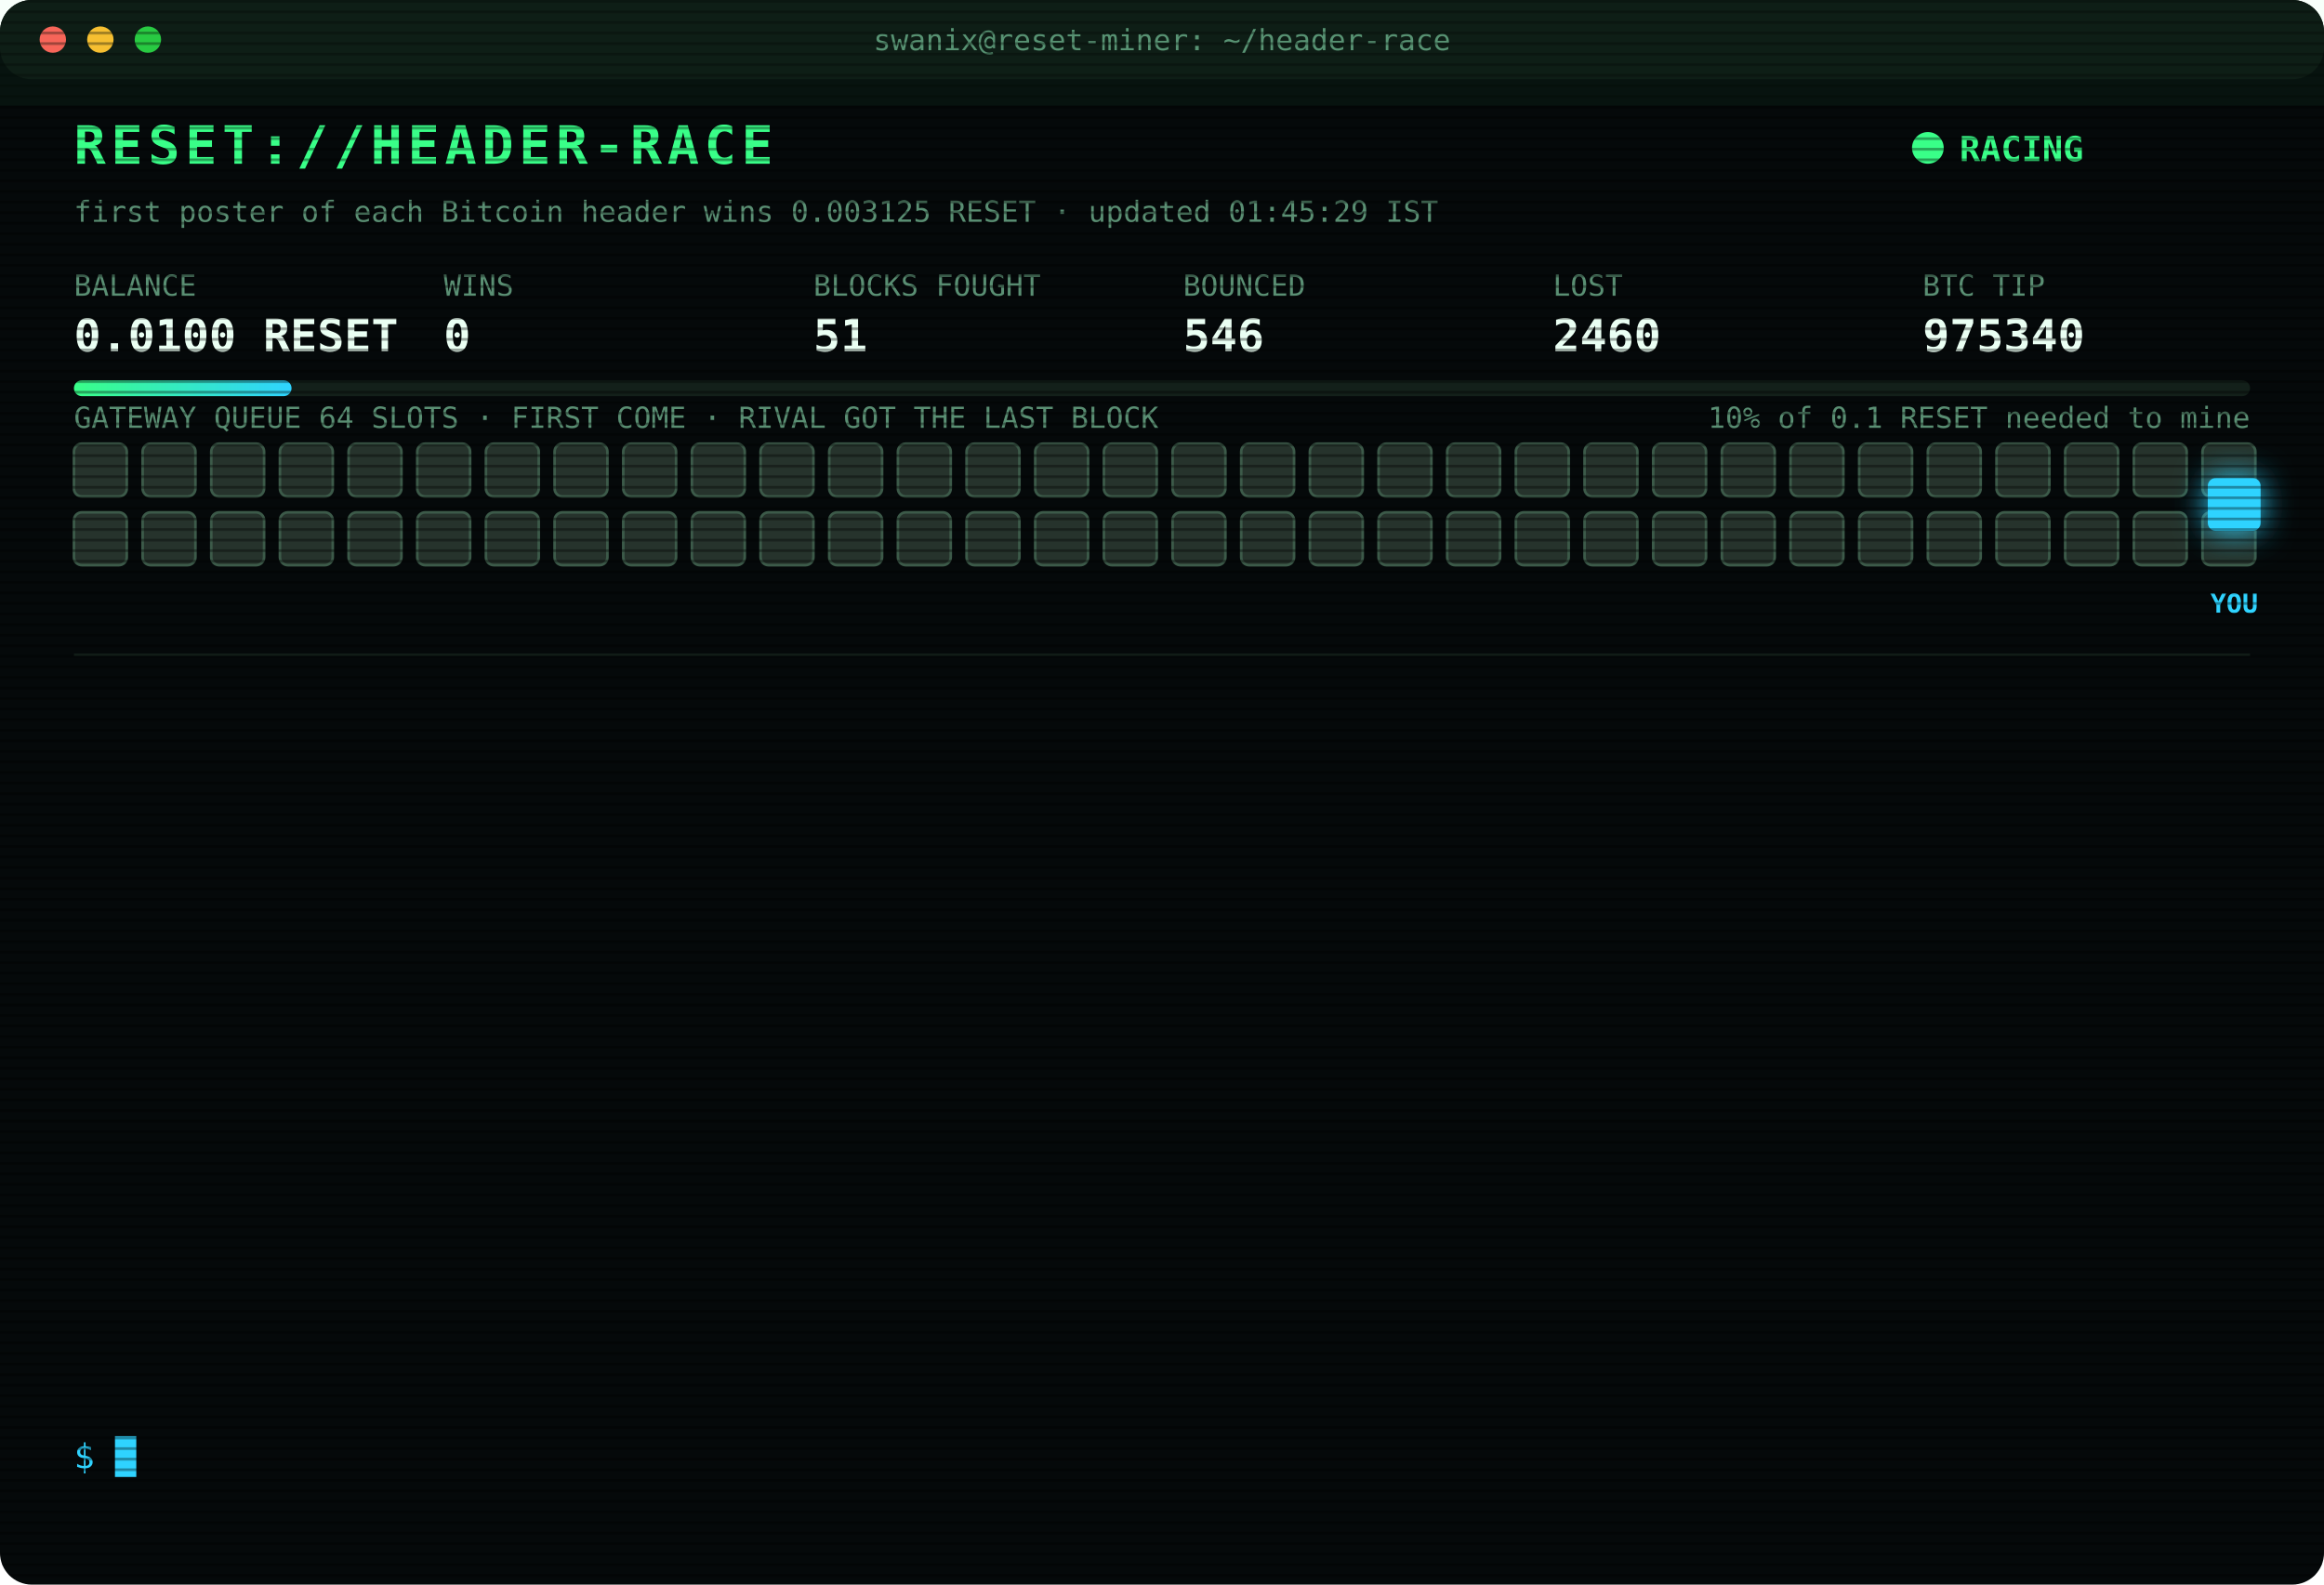
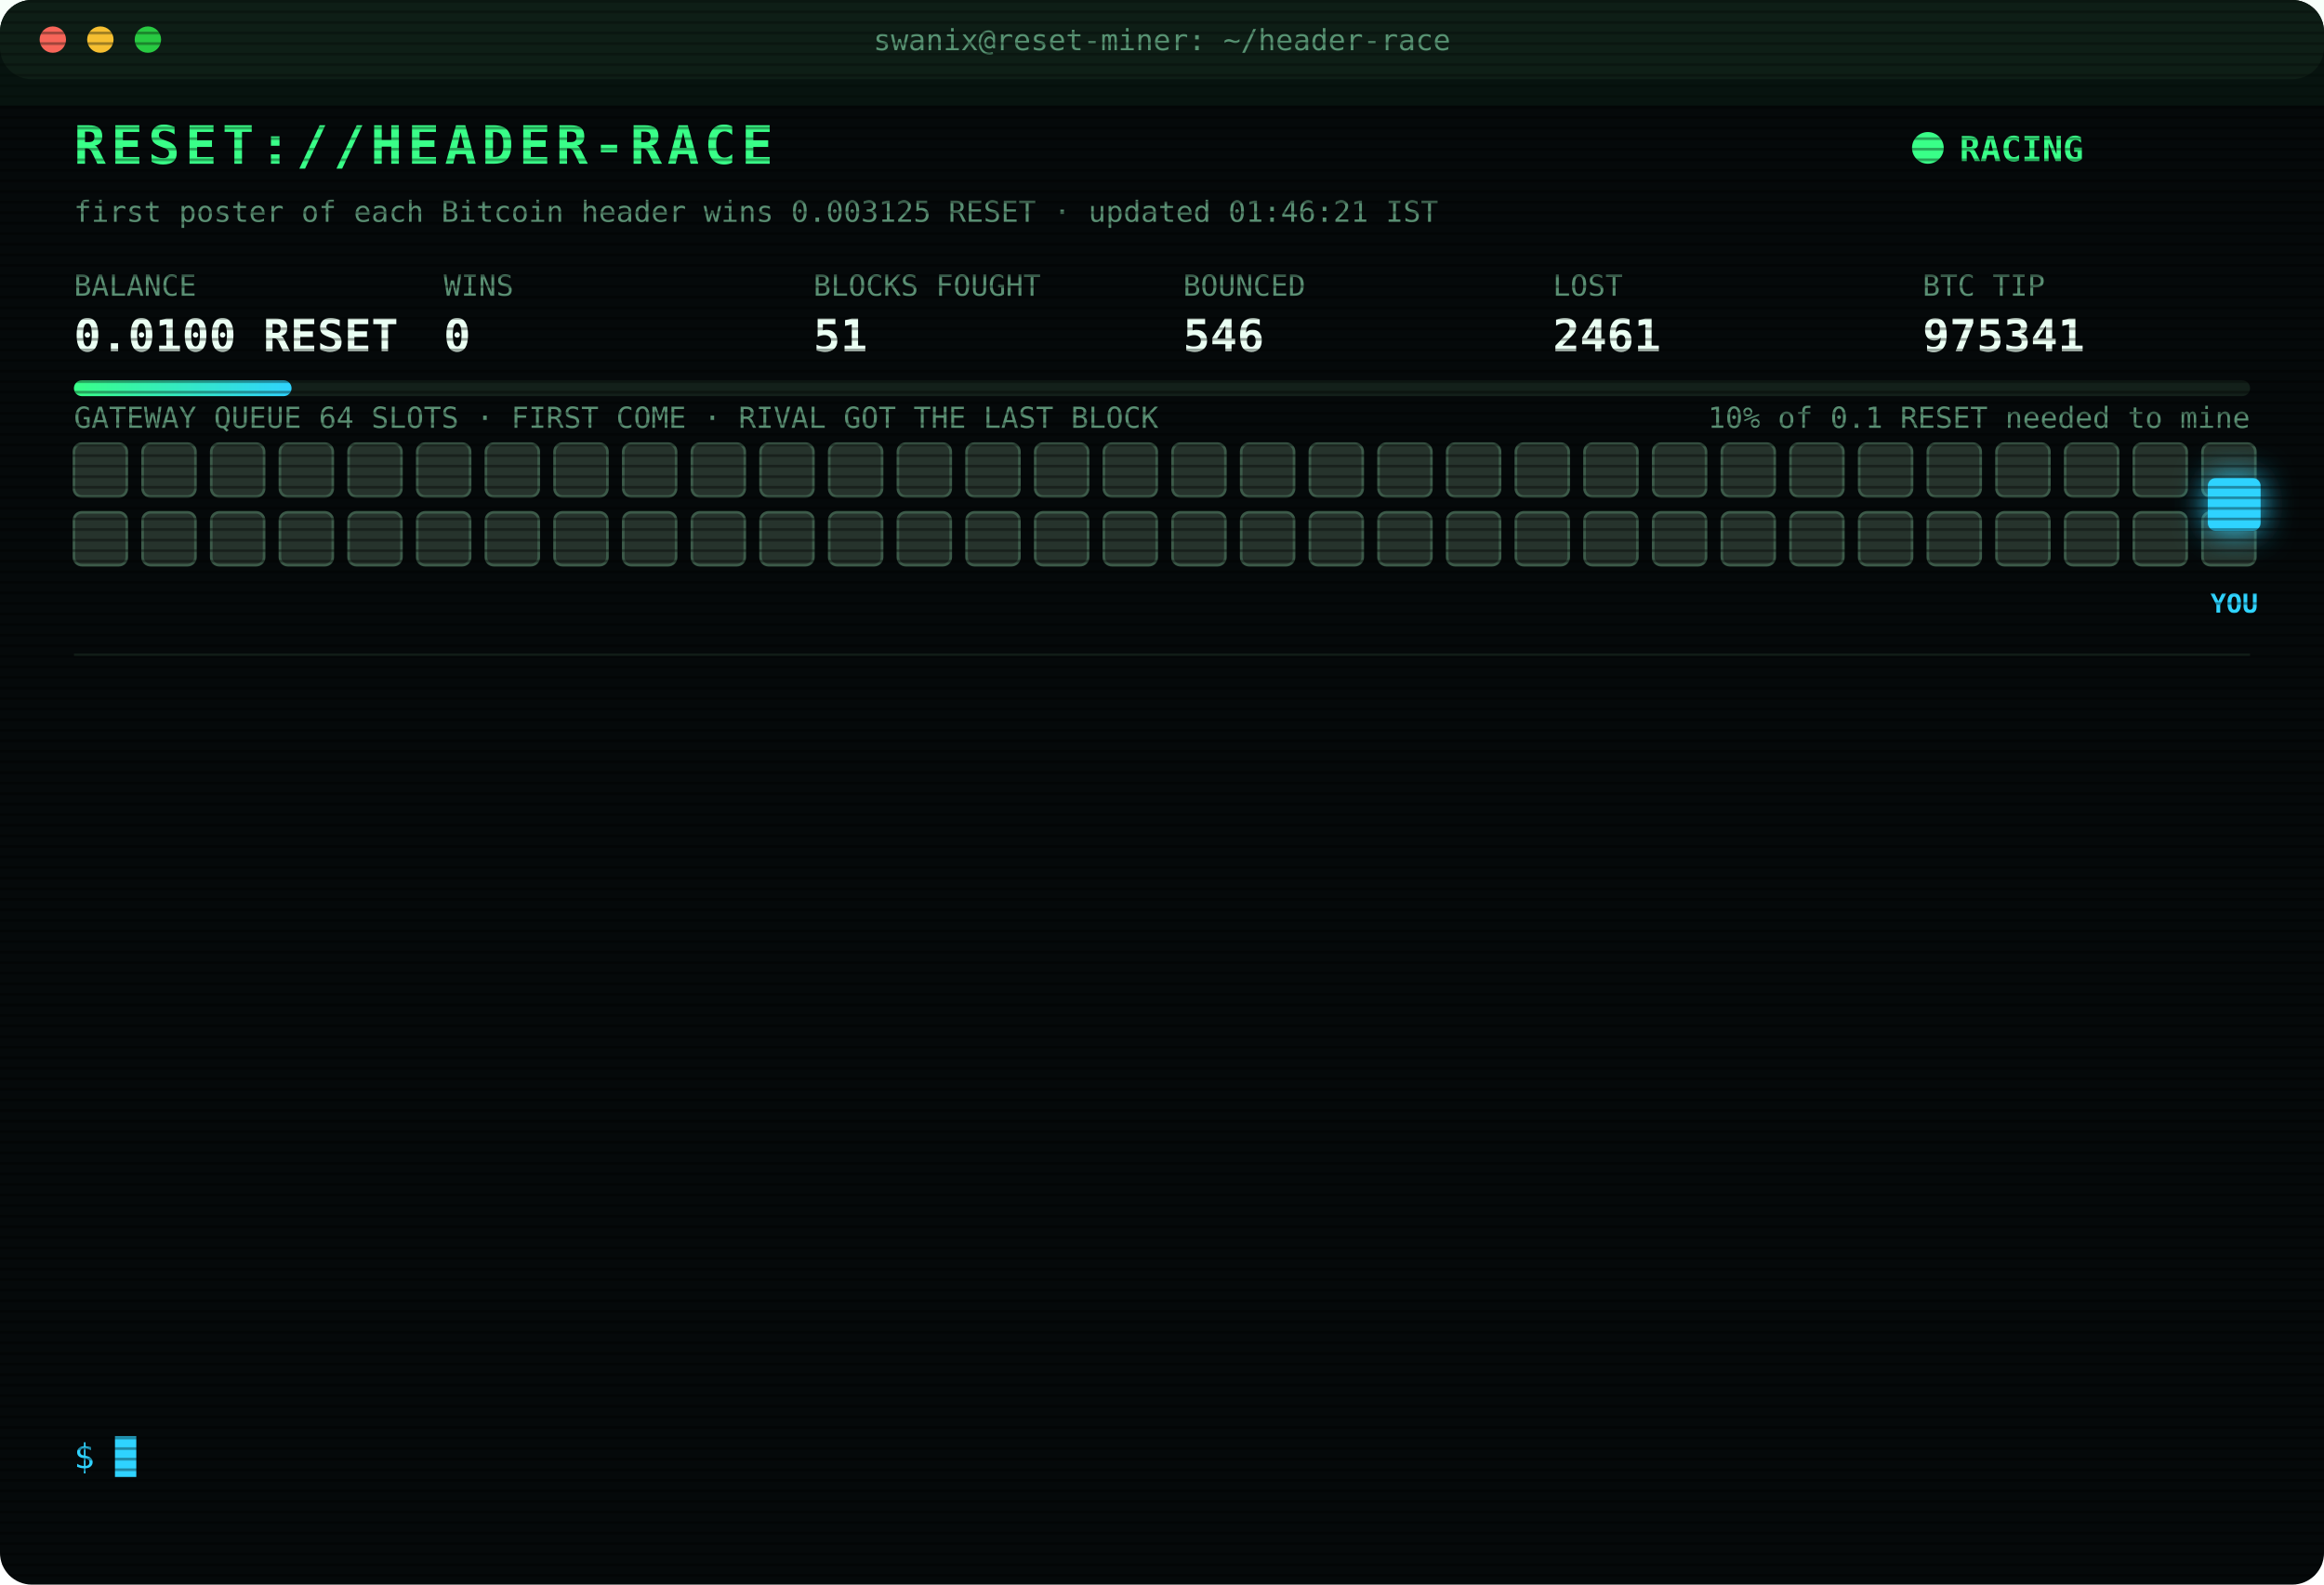
<svg xmlns="http://www.w3.org/2000/svg" width="880" height="600" viewBox="0 0 880 600" font-family="ui-monospace,SFMono-Regular,Menlo,Consolas,monospace">
  <style>
text{font-size:13px;fill:#7CFFB2}
.title{font-size:20px;font-weight:700;fill:#39FF88;letter-spacing:2px;animation:glitch 3s infinite steps(1)}
.sub{fill:#2fd3ff}.k{fill:#5a8f73;font-size:11px}.v{font-size:17px;font-weight:700;fill:#eafff3}
.ts{fill:#3f6b56}.boot{fill:#2fd3ff}.dim{fill:#5a8f73}.bad{fill:#ff4d6d}.warn{fill:#ffd23f}.mag{fill:#ff5cf0}.win{fill:#39FF88;font-weight:700}
.tag{font-size:10px;fill:#2fd3ff;font-weight:700}
.rival{fill:#26332c;stroke:#3c5a49;animation:jam 1.2s infinite alternate}
.idle{fill:#141c18;stroke:#22302a;animation:breathe 4s infinite}
.me{fill:#2fd3ff;filter:drop-shadow(0 0 6px #2fd3ff)}
.hover{animation:nudge 1.1s infinite ease-in-out}.bounce{animation:kick 1.4s infinite}
.ln{opacity:0;animation:in .4s forwards}
.cur{animation:blink 1s infinite steps(1)}
.scan{animation:scan 6s infinite linear}
.led{animation:blink 1.4s infinite}
@keyframes in{from{opacity:0;transform:translateX(-6px)}to{opacity:1;transform:none}}
@keyframes blink{50%{opacity:0}}
@keyframes jam{to{fill:#33463b}}
@keyframes breathe{50%{opacity:.4}}
@keyframes nudge{50%{transform:translateX(-10px)}}
@keyframes kick{0%,100%{transform:none}30%{transform:translateX(-14px)}55%{transform:translateX(10px) translateY(-6px)}}
@keyframes glitch{0%,92%{transform:none}93%{transform:translateX(2px);fill:#ff4d6d}95%{transform:translateX(-2px);fill:#2fd3ff}97%{transform:none}}
@keyframes scan{from{transform:translateY(-40px)}to{transform:translateY(600px)}}
</style>
  <defs>
    <pattern id="sl" width="4" height="4" patternUnits="userSpaceOnUse">
      <rect width="4" height="1" fill="#000" opacity=".35" />
    </pattern>
    <linearGradient id="bar">
      <stop offset="0" stop-color="#39FF88" />
      <stop offset="1" stop-color="#2fd3ff" />
    </linearGradient>
  </defs>
  <rect width="880" height="600" rx="12" fill="#05090a" />
  <rect width="880" height="30" rx="12" fill="#0d1512" />
  <circle cx="20" cy="15" r="5" fill="#ff5f57" />
  <circle cx="38" cy="15" r="5" fill="#febc2e" />
  <circle cx="56" cy="15" r="5" fill="#28c840" />
  <text x="440" y="19" text-anchor="middle" class="k">swanix@reset-miner: ~/header-race</text>
  <text x="28" y="62" class="title">RESET://HEADER-RACE</text>
  <circle class="led" cx="730" cy="56" r="6" fill="#39FF88" />
  <text x="742" y="61" class="win">RACING</text>
-   <text x="28" y="84" class="k">first poster of each Bitcoin header wins 0.003125 RESET · updated 01:45:29 IST</text>
+   <text x="28" y="84" class="k">first poster of each Bitcoin header wins 0.003125 RESET · updated 01:46:21 IST</text>
  <text x="28" y="112" class="k">BALANCE</text>
  <text x="28" y="133" class="v">0.0100 RESET</text>
  <text x="168" y="112" class="k">WINS</text>
  <text x="168" y="133" class="v">0</text>
  <text x="308" y="112" class="k">BLOCKS FOUGHT</text>
  <text x="308" y="133" class="v">51</text>
  <text x="448" y="112" class="k">BOUNCED</text>
  <text x="448" y="133" class="v">546</text>
  <text x="588" y="112" class="k">LOST</text>
-   <text x="588" y="133" class="v">2460</text>
+   <text x="588" y="133" class="v">2461</text>
  <text x="728" y="112" class="k">BTC TIP</text>
-   <text x="728" y="133" class="v">975340</text>
+   <text x="728" y="133" class="v">975341</text>
  <rect x="28" y="144" width="824" height="6" rx="3" fill="#13201a" />
  <rect x="28" y="144" width="82.4" height="6" rx="3" fill="url(#bar)" />
  <text x="852" y="162" text-anchor="end" class="k">10% of 0.1 RESET needed to mine</text>
  <text x="28" y="162" class="k">GATEWAY QUEUE 64 SLOTS · FIRST COME · RIVAL GOT THE LAST BLOCK</text>
  <rect class="rival" x="28" y="168" width="20" height="20" rx="3" style="animation-delay:0.00s" />
  <rect class="rival" x="54" y="168" width="20" height="20" rx="3" style="animation-delay:0.05s" />
  <rect class="rival" x="80" y="168" width="20" height="20" rx="3" style="animation-delay:0.10s" />
  <rect class="rival" x="106" y="168" width="20" height="20" rx="3" style="animation-delay:0.15s" />
  <rect class="rival" x="132" y="168" width="20" height="20" rx="3" style="animation-delay:0.20s" />
  <rect class="rival" x="158" y="168" width="20" height="20" rx="3" style="animation-delay:0.25s" />
  <rect class="rival" x="184" y="168" width="20" height="20" rx="3" style="animation-delay:0.30s" />
  <rect class="rival" x="210" y="168" width="20" height="20" rx="3" style="animation-delay:0.35s" />
  <rect class="rival" x="236" y="168" width="20" height="20" rx="3" style="animation-delay:0.40s" />
  <rect class="rival" x="262" y="168" width="20" height="20" rx="3" style="animation-delay:0.45s" />
  <rect class="rival" x="288" y="168" width="20" height="20" rx="3" style="animation-delay:0.50s" />
  <rect class="rival" x="314" y="168" width="20" height="20" rx="3" style="animation-delay:0.55s" />
  <rect class="rival" x="340" y="168" width="20" height="20" rx="3" style="animation-delay:0.60s" />
  <rect class="rival" x="366" y="168" width="20" height="20" rx="3" style="animation-delay:0.65s" />
  <rect class="rival" x="392" y="168" width="20" height="20" rx="3" style="animation-delay:0.70s" />
  <rect class="rival" x="418" y="168" width="20" height="20" rx="3" style="animation-delay:0.75s" />
  <rect class="rival" x="444" y="168" width="20" height="20" rx="3" style="animation-delay:0.80s" />
  <rect class="rival" x="470" y="168" width="20" height="20" rx="3" style="animation-delay:0.85s" />
  <rect class="rival" x="496" y="168" width="20" height="20" rx="3" style="animation-delay:0.90s" />
  <rect class="rival" x="522" y="168" width="20" height="20" rx="3" style="animation-delay:0.95s" />
  <rect class="rival" x="548" y="168" width="20" height="20" rx="3" style="animation-delay:1.00s" />
  <rect class="rival" x="574" y="168" width="20" height="20" rx="3" style="animation-delay:1.05s" />
  <rect class="rival" x="600" y="168" width="20" height="20" rx="3" style="animation-delay:1.10s" />
  <rect class="rival" x="626" y="168" width="20" height="20" rx="3" style="animation-delay:1.15s" />
  <rect class="rival" x="652" y="168" width="20" height="20" rx="3" style="animation-delay:1.20s" />
  <rect class="rival" x="678" y="168" width="20" height="20" rx="3" style="animation-delay:1.25s" />
  <rect class="rival" x="704" y="168" width="20" height="20" rx="3" style="animation-delay:1.30s" />
  <rect class="rival" x="730" y="168" width="20" height="20" rx="3" style="animation-delay:1.35s" />
  <rect class="rival" x="756" y="168" width="20" height="20" rx="3" style="animation-delay:1.40s" />
  <rect class="rival" x="782" y="168" width="20" height="20" rx="3" style="animation-delay:1.45s" />
  <rect class="rival" x="808" y="168" width="20" height="20" rx="3" style="animation-delay:1.50s" />
  <rect class="rival" x="834" y="168" width="20" height="20" rx="3" style="animation-delay:1.55s" />
  <rect class="rival" x="28" y="194" width="20" height="20" rx="3" style="animation-delay:1.60s" />
  <rect class="rival" x="54" y="194" width="20" height="20" rx="3" style="animation-delay:1.65s" />
  <rect class="rival" x="80" y="194" width="20" height="20" rx="3" style="animation-delay:1.70s" />
  <rect class="rival" x="106" y="194" width="20" height="20" rx="3" style="animation-delay:1.75s" />
  <rect class="rival" x="132" y="194" width="20" height="20" rx="3" style="animation-delay:1.80s" />
  <rect class="rival" x="158" y="194" width="20" height="20" rx="3" style="animation-delay:1.85s" />
  <rect class="rival" x="184" y="194" width="20" height="20" rx="3" style="animation-delay:1.90s" />
  <rect class="rival" x="210" y="194" width="20" height="20" rx="3" style="animation-delay:1.95s" />
  <rect class="rival" x="236" y="194" width="20" height="20" rx="3" style="animation-delay:2.00s" />
  <rect class="rival" x="262" y="194" width="20" height="20" rx="3" style="animation-delay:2.05s" />
  <rect class="rival" x="288" y="194" width="20" height="20" rx="3" style="animation-delay:2.10s" />
  <rect class="rival" x="314" y="194" width="20" height="20" rx="3" style="animation-delay:2.15s" />
  <rect class="rival" x="340" y="194" width="20" height="20" rx="3" style="animation-delay:2.20s" />
  <rect class="rival" x="366" y="194" width="20" height="20" rx="3" style="animation-delay:2.25s" />
  <rect class="rival" x="392" y="194" width="20" height="20" rx="3" style="animation-delay:2.30s" />
  <rect class="rival" x="418" y="194" width="20" height="20" rx="3" style="animation-delay:2.35s" />
  <rect class="rival" x="444" y="194" width="20" height="20" rx="3" style="animation-delay:2.40s" />
  <rect class="rival" x="470" y="194" width="20" height="20" rx="3" style="animation-delay:2.45s" />
  <rect class="rival" x="496" y="194" width="20" height="20" rx="3" style="animation-delay:2.50s" />
  <rect class="rival" x="522" y="194" width="20" height="20" rx="3" style="animation-delay:2.55s" />
  <rect class="rival" x="548" y="194" width="20" height="20" rx="3" style="animation-delay:2.60s" />
  <rect class="rival" x="574" y="194" width="20" height="20" rx="3" style="animation-delay:2.65s" />
  <rect class="rival" x="600" y="194" width="20" height="20" rx="3" style="animation-delay:2.70s" />
  <rect class="rival" x="626" y="194" width="20" height="20" rx="3" style="animation-delay:2.75s" />
  <rect class="rival" x="652" y="194" width="20" height="20" rx="3" style="animation-delay:2.80s" />
  <rect class="rival" x="678" y="194" width="20" height="20" rx="3" style="animation-delay:2.85s" />
  <rect class="rival" x="704" y="194" width="20" height="20" rx="3" style="animation-delay:2.90s" />
  <rect class="rival" x="730" y="194" width="20" height="20" rx="3" style="animation-delay:2.95s" />
  <rect class="rival" x="756" y="194" width="20" height="20" rx="3" style="animation-delay:3.00s" />
  <rect class="rival" x="782" y="194" width="20" height="20" rx="3" style="animation-delay:3.05s" />
  <rect class="rival" x="808" y="194" width="20" height="20" rx="3" style="animation-delay:3.10s" />
  <rect class="rival" x="834" y="194" width="20" height="20" rx="3" style="animation-delay:3.15s" />
  <g class="hover">
    <rect class="me" x="836" y="181" width="20" height="20" rx="3" />
    <text class="tag" x="846" y="232" text-anchor="middle">YOU</text>
  </g>
  <line x1="28" x2="852" y1="248" y2="248" stroke="#13201a" />
  <g class="ln" style="animation-delay:0.40s">
-     <text x="28" y="270" class="ts">23:51:52</text>
-     <text x="104" y="270" class="bad">[GATEWAY DOWN] no response · 304ms</text>
+     <text x="28" y="270" class="ts">23:52:22</text>
+     <text x="104" y="270" class="bad">[GATEWAY DOWN] no response · 458ms</text>
  </g>
  <g class="ln" style="animation-delay:0.65s">
-     <text x="28" y="292" class="ts">23:52:22</text>
-     <text x="104" y="292" class="bad">[GATEWAY DOWN] no response · 458ms</text>
+     <text x="28" y="292" class="ts">23:52:53</text>
+     <text x="104" y="292" class="bad">[GATEWAY DOWN] no response · 304ms</text>
  </g>
  <g class="ln" style="animation-delay:0.90s">
-     <text x="28" y="314" class="ts">23:52:53</text>
-     <text x="104" y="314" class="bad">[GATEWAY DOWN] no response · 304ms</text>
+     <text x="28" y="314" class="ts">23:53:23</text>
+     <text x="104" y="314" class="bad">[GATEWAY DOWN] no response · 307ms</text>
  </g>
  <g class="ln" style="animation-delay:1.15s">
-     <text x="28" y="336" class="ts">23:53:23</text>
-     <text x="104" y="336" class="bad">[GATEWAY DOWN] no response · 307ms</text>
+     <text x="28" y="336" class="ts">23:53:53</text>
+     <text x="104" y="336" class="bad">[GATEWAY DOWN] no response · 309ms</text>
  </g>
  <g class="ln" style="animation-delay:1.40s">
-     <text x="28" y="358" class="ts">23:53:53</text>
-     <text x="104" y="358" class="bad">[GATEWAY DOWN] no response · 309ms</text>
+     <text x="28" y="358" class="ts">23:56:36</text>
+     <text x="104" y="358" class="bad">[LOST] #975332 taken by a rival miner</text>
  </g>
  <g class="ln" style="animation-delay:1.65s">
-     <text x="28" y="380" class="ts">23:56:36</text>
-     <text x="104" y="380" class="bad">[LOST] #975332 taken by a rival miner</text>
+     <text x="28" y="380" class="ts">00:04:47</text>
+     <text x="104" y="380" class="bad">[LOST] #975333 taken by a rival miner</text>
  </g>
  <g class="ln" style="animation-delay:1.90s">
-     <text x="28" y="402" class="ts">00:04:47</text>
-     <text x="104" y="402" class="bad">[LOST] #975333 taken by a rival miner</text>
+     <text x="28" y="402" class="ts">00:38:57</text>
+     <text x="104" y="402" class="bad">[LOST] #975334 taken by a rival miner</text>
  </g>
  <g class="ln" style="animation-delay:2.15s">
-     <text x="28" y="424" class="ts">00:38:57</text>
-     <text x="104" y="424" class="bad">[LOST] #975334 taken by a rival miner</text>
+     <text x="28" y="424" class="ts">00:42:23</text>
+     <text x="104" y="424" class="bad">[LOST] #975335 taken by a rival miner</text>
  </g>
  <g class="ln" style="animation-delay:2.40s">
-     <text x="28" y="446" class="ts">00:42:23</text>
-     <text x="104" y="446" class="bad">[LOST] #975335 taken by a rival miner</text>
+     <text x="28" y="446" class="ts">00:43:39</text>
+     <text x="104" y="446" class="bad">[LOST] #975336 taken by a rival miner</text>
  </g>
  <g class="ln" style="animation-delay:2.65s">
-     <text x="28" y="468" class="ts">00:43:39</text>
-     <text x="104" y="468" class="bad">[LOST] #975336 taken by a rival miner</text>
+     <text x="28" y="468" class="ts">00:52:16</text>
+     <text x="104" y="468" class="bad">[LOST] #975337 taken by a rival miner</text>
  </g>
  <g class="ln" style="animation-delay:2.90s">
-     <text x="28" y="490" class="ts">00:52:16</text>
-     <text x="104" y="490" class="bad">[LOST] #975337 taken by a rival miner</text>
+     <text x="28" y="490" class="ts">01:33:23</text>
+     <text x="104" y="490" class="bad">[LOST] #975339 taken by a rival miner</text>
  </g>
  <g class="ln" style="animation-delay:3.15s">
-     <text x="28" y="512" class="ts">01:33:23</text>
-     <text x="104" y="512" class="bad">[LOST] #975339 taken by a rival miner</text>
+     <text x="28" y="512" class="ts">01:44:03</text>
+     <text x="104" y="512" class="bad">[LOST] #975340 taken by a rival miner</text>
  </g>
  <g class="ln" style="animation-delay:3.40s">
-     <text x="28" y="534" class="ts">01:44:03</text>
-     <text x="104" y="534" class="bad">[LOST] #975340 taken by a rival miner</text>
+     <text x="28" y="534" class="ts">01:46:21</text>
+     <text x="104" y="534" class="bad">[LOST] #975341 taken by a rival miner</text>
  </g>
  <text x="28" y="556" class="sub">$ <tspan class="cur">█</tspan>
  </text>
  <rect width="880" height="600" rx="12" fill="url(#sl)" pointer-events="none" />
  <rect class="scan" width="880" height="40" fill="#39FF88" opacity=".04" />
</svg>
